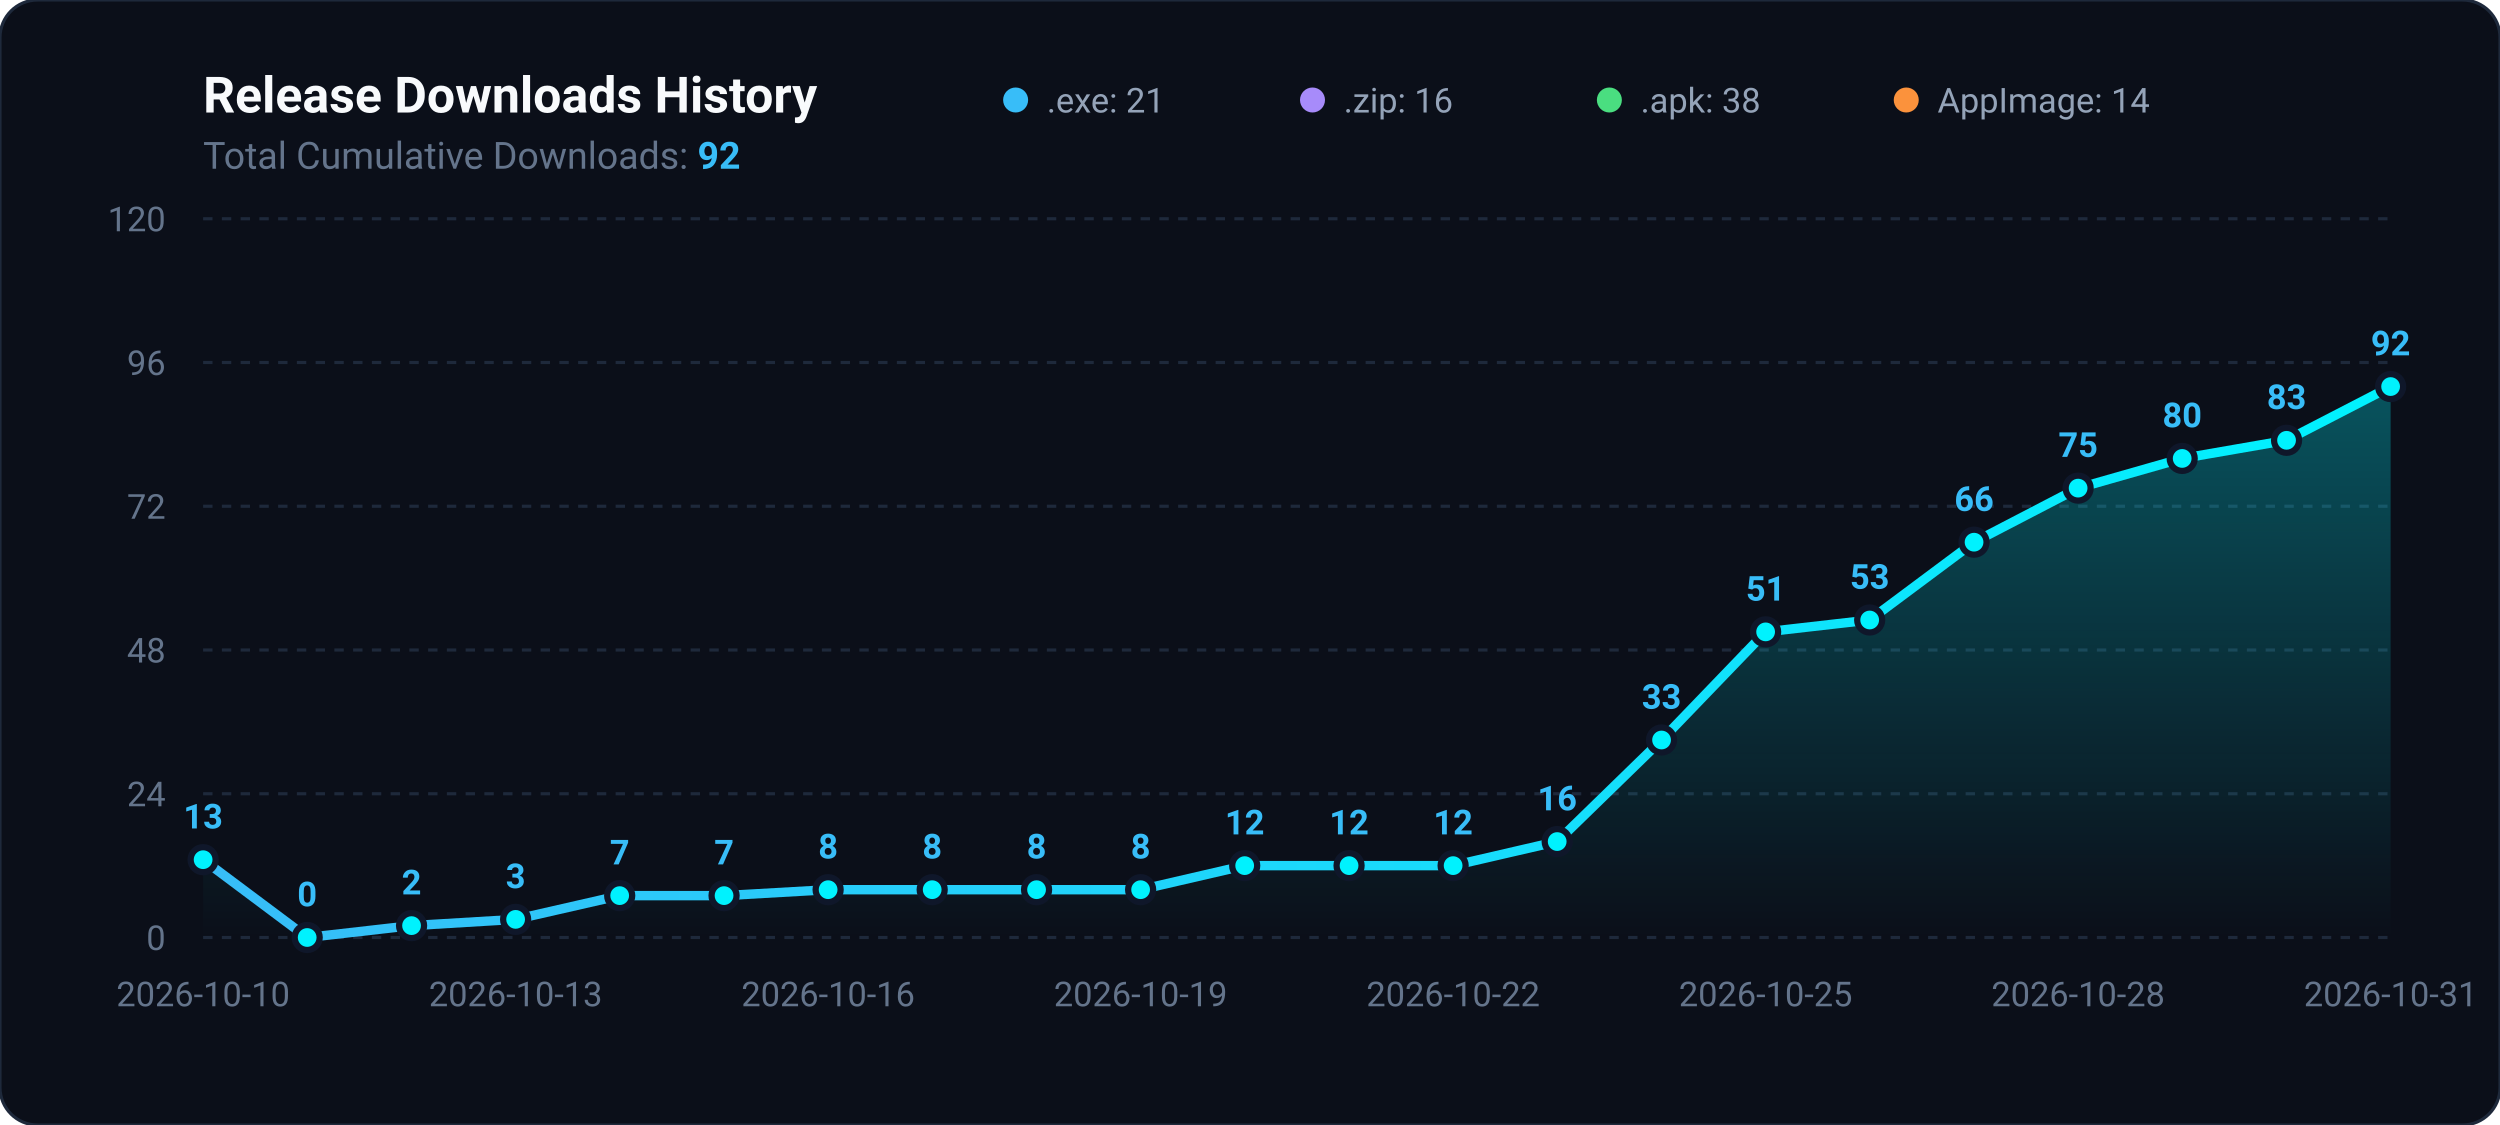
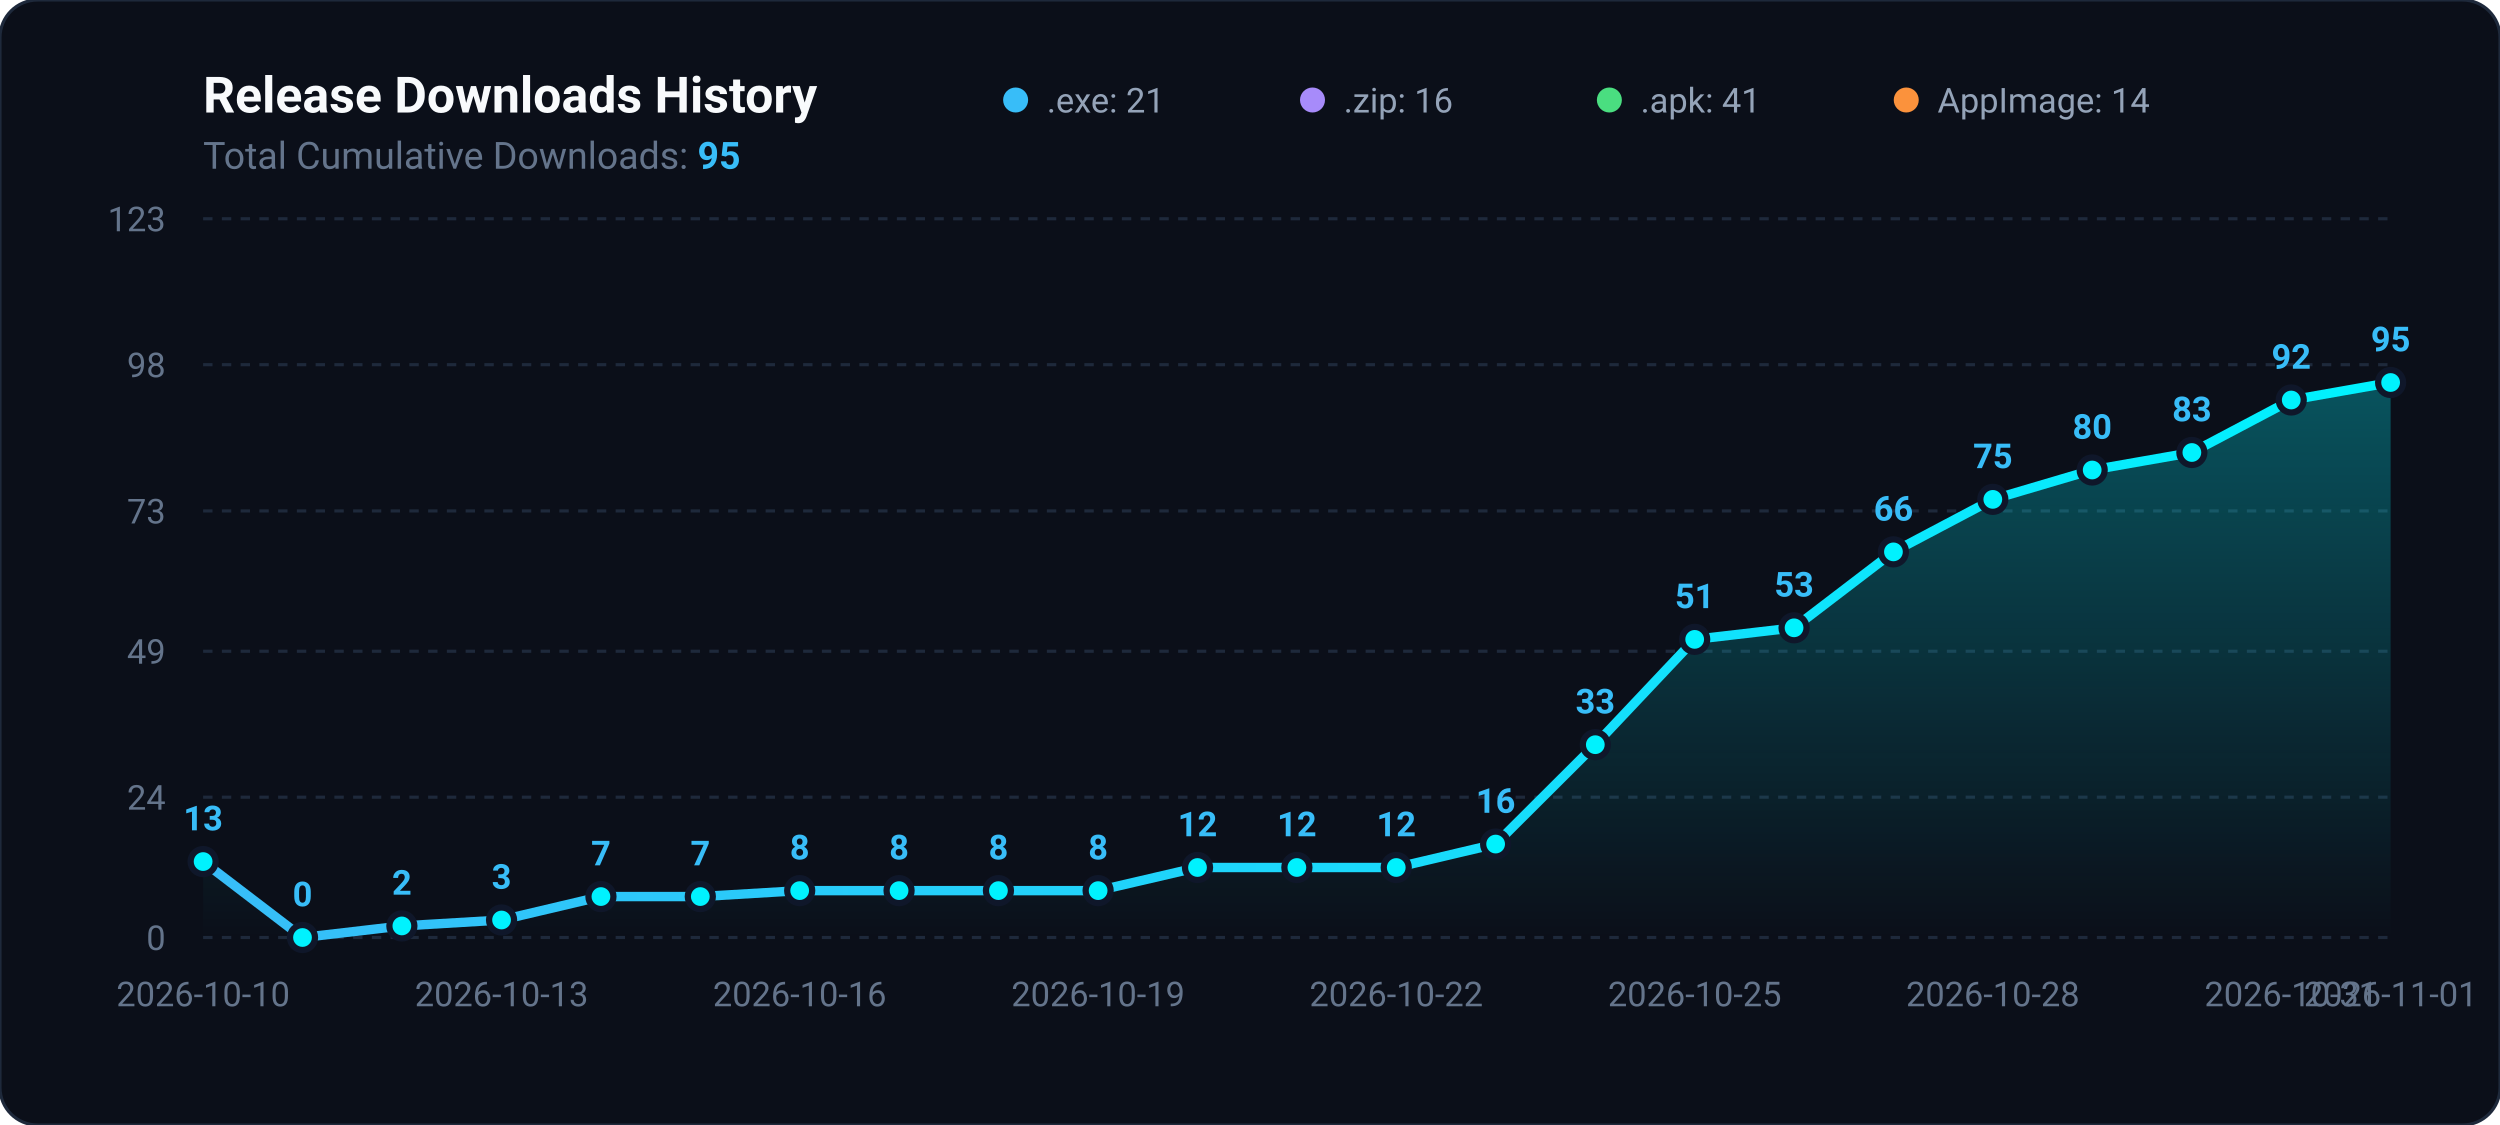
<svg xmlns="http://www.w3.org/2000/svg" viewBox="0 0 800 360" width="100%" height="100%">
  <defs>
    <linearGradient id="areaGradient" x1="0%" y1="0%" x2="0%" y2="100%">
      <stop offset="0%" stop-color="#00f2fe" stop-opacity="0.3" />
      <stop offset="100%" stop-color="#00f2fe" stop-opacity="0.0" />
    </linearGradient>
    <linearGradient id="lineGradient" x1="0%" y1="0%" x2="100%" y2="0%">
      <stop offset="0%" stop-color="#38bdf8" />
      <stop offset="100%" stop-color="#00f2fe" />
    </linearGradient>
  </defs>
  <rect width="800" height="360" rx="12" fill="#0b0f19" stroke="#1e293b" stroke-width="1" />
  <text x="65" y="36" fill="#f8fafc" font-family="-apple-system,BlinkMacSystemFont,Segoe UI,Roboto,sans-serif" font-size="16" font-weight="700">Release Downloads History</text>
-   <text x="65" y="54" fill="#64748b" font-family="-apple-system,BlinkMacSystemFont,Segoe UI,Roboto,sans-serif" font-size="12">Total Cumulative Downloads: <tspan fill="#38bdf8" font-weight="bold">92</tspan>
+   <text x="65" y="54" fill="#64748b" font-family="-apple-system,BlinkMacSystemFont,Segoe UI,Roboto,sans-serif" font-size="12">Total Cumulative Downloads: <tspan fill="#38bdf8" font-weight="bold">95</tspan>
  </text>
  <g transform="translate(325, 24)">
    <circle cx="0" cy="8" r="4" fill="#38bdf8" />
    <text x="10" y="12" fill="#94a3b8" font-family="-apple-system,BlinkMacSystemFont,Segoe UI,Roboto,sans-serif" font-size="11">.exe: 21</text>
    <circle cx="95" cy="8" r="4" fill="#a78bfa" />
    <text x="105" y="12" fill="#94a3b8" font-family="-apple-system,BlinkMacSystemFont,Segoe UI,Roboto,sans-serif" font-size="11">.zip: 16</text>
    <circle cx="190" cy="8" r="4" fill="#4ade80" />
-     <text x="200" y="12" fill="#94a3b8" font-family="-apple-system,BlinkMacSystemFont,Segoe UI,Roboto,sans-serif" font-size="11">.apk: 38</text>
+     <text x="200" y="12" fill="#94a3b8" font-family="-apple-system,BlinkMacSystemFont,Segoe UI,Roboto,sans-serif" font-size="11">.apk: 41</text>
    <circle cx="285" cy="8" r="4" fill="#fb923c" />
    <text x="295" y="12" fill="#94a3b8" font-family="-apple-system,BlinkMacSystemFont,Segoe UI,Roboto,sans-serif" font-size="11">AppImage: 14</text>
  </g>
  <line x1="65" y1="300.0" x2="765" y2="300.0" stroke="#1e293b" stroke-width="1" stroke-dasharray="3,3" />
  <text x="53" y="304.0" fill="#64748b" font-family="-apple-system,BlinkMacSystemFont,Segoe UI,Roboto,sans-serif" font-size="11" text-anchor="end">0</text>
-   <line x1="65" y1="254.0" x2="765" y2="254.0" stroke="#1e293b" stroke-width="1" stroke-dasharray="3,3" />
-   <text x="53" y="258.0" fill="#64748b" font-family="-apple-system,BlinkMacSystemFont,Segoe UI,Roboto,sans-serif" font-size="11" text-anchor="end">24</text>
-   <line x1="65" y1="208.0" x2="765" y2="208.0" stroke="#1e293b" stroke-width="1" stroke-dasharray="3,3" />
-   <text x="53" y="212.0" fill="#64748b" font-family="-apple-system,BlinkMacSystemFont,Segoe UI,Roboto,sans-serif" font-size="11" text-anchor="end">48</text>
-   <line x1="65" y1="162.0" x2="765" y2="162.0" stroke="#1e293b" stroke-width="1" stroke-dasharray="3,3" />
-   <text x="53" y="166.0" fill="#64748b" font-family="-apple-system,BlinkMacSystemFont,Segoe UI,Roboto,sans-serif" font-size="11" text-anchor="end">72</text>
-   <line x1="65" y1="116.0" x2="765" y2="116.0" stroke="#1e293b" stroke-width="1" stroke-dasharray="3,3" />
-   <text x="53" y="120.0" fill="#64748b" font-family="-apple-system,BlinkMacSystemFont,Segoe UI,Roboto,sans-serif" font-size="11" text-anchor="end">96</text>
+   <line x1="65" y1="255.1" x2="765" y2="255.1" stroke="#1e293b" stroke-width="1" stroke-dasharray="3,3" />
+   <text x="53" y="259.1" fill="#64748b" font-family="-apple-system,BlinkMacSystemFont,Segoe UI,Roboto,sans-serif" font-size="11" text-anchor="end">24</text>
+   <line x1="65" y1="208.4" x2="765" y2="208.4" stroke="#1e293b" stroke-width="1" stroke-dasharray="3,3" />
+   <text x="53" y="212.4" fill="#64748b" font-family="-apple-system,BlinkMacSystemFont,Segoe UI,Roboto,sans-serif" font-size="11" text-anchor="end">49</text>
+   <line x1="65" y1="163.5" x2="765" y2="163.5" stroke="#1e293b" stroke-width="1" stroke-dasharray="3,3" />
+   <text x="53" y="167.5" fill="#64748b" font-family="-apple-system,BlinkMacSystemFont,Segoe UI,Roboto,sans-serif" font-size="11" text-anchor="end">73</text>
+   <line x1="65" y1="116.7" x2="765" y2="116.7" stroke="#1e293b" stroke-width="1" stroke-dasharray="3,3" />
+   <text x="53" y="120.7" fill="#64748b" font-family="-apple-system,BlinkMacSystemFont,Segoe UI,Roboto,sans-serif" font-size="11" text-anchor="end">98</text>
  <line x1="65" y1="70.0" x2="765" y2="70.0" stroke="#1e293b" stroke-width="1" stroke-dasharray="3,3" />
-   <text x="53" y="74.0" fill="#64748b" font-family="-apple-system,BlinkMacSystemFont,Segoe UI,Roboto,sans-serif" font-size="11" text-anchor="end">120</text>
-   <path d="M 65.0 300 L 65.0 275.1 L 98.3 300.0 L 131.7 296.2 L 165.0 294.2 L 198.3 286.6 L 231.7 286.6 L 265.0 284.7 L 298.3 284.7 L 331.7 284.7 L 365.0 284.7 L 398.3 277.0 L 431.7 277.0 L 465.0 277.0 L 498.3 269.3 L 531.7 236.8 L 565.0 202.2 L 598.3 198.4 L 631.7 173.5 L 665.0 156.2 L 698.3 146.7 L 731.7 140.9 L 765.0 123.7 L 765.0 300 Z" fill="url(#areaGradient)" />
-   <path d="M 65.0 275.1 L 98.3 300.0 L 131.7 296.2 L 165.0 294.2 L 198.3 286.6 L 231.7 286.6 L 265.0 284.7 L 298.3 284.7 L 331.7 284.7 L 365.0 284.7 L 398.3 277.0 L 431.7 277.0 L 465.0 277.0 L 498.3 269.3 L 531.7 236.8 L 565.0 202.2 L 598.3 198.4 L 631.7 173.5 L 665.0 156.2 L 698.3 146.7 L 731.7 140.9 L 765.0 123.7" fill="none" stroke="url(#lineGradient)" stroke-width="3" stroke-linecap="round" stroke-linejoin="round" />
-   <circle cx="65.0" cy="275.1" r="4" fill="#00f2fe" stroke="#0f172a" stroke-width="2" />
-   <text x="65.0" y="265.1" fill="#38bdf8" font-family="-apple-system,BlinkMacSystemFont,Segoe UI,Roboto,sans-serif" font-size="11" font-weight="600" text-anchor="middle">13</text>
-   <circle cx="98.3" cy="300.0" r="4" fill="#00f2fe" stroke="#0f172a" stroke-width="2" />
-   <text x="98.3" y="290.0" fill="#38bdf8" font-family="-apple-system,BlinkMacSystemFont,Segoe UI,Roboto,sans-serif" font-size="11" font-weight="600" text-anchor="middle">0</text>
-   <circle cx="131.7" cy="296.2" r="4" fill="#00f2fe" stroke="#0f172a" stroke-width="2" />
-   <text x="131.7" y="286.2" fill="#38bdf8" font-family="-apple-system,BlinkMacSystemFont,Segoe UI,Roboto,sans-serif" font-size="11" font-weight="600" text-anchor="middle">2</text>
-   <circle cx="165.0" cy="294.2" r="4" fill="#00f2fe" stroke="#0f172a" stroke-width="2" />
-   <text x="165.0" y="284.2" fill="#38bdf8" font-family="-apple-system,BlinkMacSystemFont,Segoe UI,Roboto,sans-serif" font-size="11" font-weight="600" text-anchor="middle">3</text>
-   <circle cx="198.3" cy="286.6" r="4" fill="#00f2fe" stroke="#0f172a" stroke-width="2" />
-   <text x="198.3" y="276.6" fill="#38bdf8" font-family="-apple-system,BlinkMacSystemFont,Segoe UI,Roboto,sans-serif" font-size="11" font-weight="600" text-anchor="middle">7</text>
-   <circle cx="231.7" cy="286.6" r="4" fill="#00f2fe" stroke="#0f172a" stroke-width="2" />
-   <text x="231.7" y="276.6" fill="#38bdf8" font-family="-apple-system,BlinkMacSystemFont,Segoe UI,Roboto,sans-serif" font-size="11" font-weight="600" text-anchor="middle">7</text>
-   <circle cx="265.0" cy="284.7" r="4" fill="#00f2fe" stroke="#0f172a" stroke-width="2" />
-   <text x="265.0" y="274.7" fill="#38bdf8" font-family="-apple-system,BlinkMacSystemFont,Segoe UI,Roboto,sans-serif" font-size="11" font-weight="600" text-anchor="middle">8</text>
-   <circle cx="298.3" cy="284.7" r="4" fill="#00f2fe" stroke="#0f172a" stroke-width="2" />
-   <text x="298.3" y="274.7" fill="#38bdf8" font-family="-apple-system,BlinkMacSystemFont,Segoe UI,Roboto,sans-serif" font-size="11" font-weight="600" text-anchor="middle">8</text>
-   <circle cx="331.7" cy="284.7" r="4" fill="#00f2fe" stroke="#0f172a" stroke-width="2" />
-   <text x="331.7" y="274.7" fill="#38bdf8" font-family="-apple-system,BlinkMacSystemFont,Segoe UI,Roboto,sans-serif" font-size="11" font-weight="600" text-anchor="middle">8</text>
-   <circle cx="365.0" cy="284.7" r="4" fill="#00f2fe" stroke="#0f172a" stroke-width="2" />
-   <text x="365.0" y="274.7" fill="#38bdf8" font-family="-apple-system,BlinkMacSystemFont,Segoe UI,Roboto,sans-serif" font-size="11" font-weight="600" text-anchor="middle">8</text>
-   <circle cx="398.3" cy="277.0" r="4" fill="#00f2fe" stroke="#0f172a" stroke-width="2" />
-   <text x="398.3" y="267.0" fill="#38bdf8" font-family="-apple-system,BlinkMacSystemFont,Segoe UI,Roboto,sans-serif" font-size="11" font-weight="600" text-anchor="middle">12</text>
-   <circle cx="431.7" cy="277.0" r="4" fill="#00f2fe" stroke="#0f172a" stroke-width="2" />
-   <text x="431.7" y="267.0" fill="#38bdf8" font-family="-apple-system,BlinkMacSystemFont,Segoe UI,Roboto,sans-serif" font-size="11" font-weight="600" text-anchor="middle">12</text>
-   <circle cx="465.0" cy="277.0" r="4" fill="#00f2fe" stroke="#0f172a" stroke-width="2" />
-   <text x="465.0" y="267.0" fill="#38bdf8" font-family="-apple-system,BlinkMacSystemFont,Segoe UI,Roboto,sans-serif" font-size="11" font-weight="600" text-anchor="middle">12</text>
-   <circle cx="498.3" cy="269.3" r="4" fill="#00f2fe" stroke="#0f172a" stroke-width="2" />
-   <text x="498.3" y="259.3" fill="#38bdf8" font-family="-apple-system,BlinkMacSystemFont,Segoe UI,Roboto,sans-serif" font-size="11" font-weight="600" text-anchor="middle">16</text>
-   <circle cx="531.7" cy="236.8" r="4" fill="#00f2fe" stroke="#0f172a" stroke-width="2" />
-   <text x="531.7" y="226.8" fill="#38bdf8" font-family="-apple-system,BlinkMacSystemFont,Segoe UI,Roboto,sans-serif" font-size="11" font-weight="600" text-anchor="middle">33</text>
-   <circle cx="565.0" cy="202.2" r="4" fill="#00f2fe" stroke="#0f172a" stroke-width="2" />
-   <text x="565.0" y="192.2" fill="#38bdf8" font-family="-apple-system,BlinkMacSystemFont,Segoe UI,Roboto,sans-serif" font-size="11" font-weight="600" text-anchor="middle">51</text>
-   <circle cx="598.3" cy="198.4" r="4" fill="#00f2fe" stroke="#0f172a" stroke-width="2" />
-   <text x="598.3" y="188.4" fill="#38bdf8" font-family="-apple-system,BlinkMacSystemFont,Segoe UI,Roboto,sans-serif" font-size="11" font-weight="600" text-anchor="middle">53</text>
-   <circle cx="631.7" cy="173.5" r="4" fill="#00f2fe" stroke="#0f172a" stroke-width="2" />
-   <text x="631.7" y="163.5" fill="#38bdf8" font-family="-apple-system,BlinkMacSystemFont,Segoe UI,Roboto,sans-serif" font-size="11" font-weight="600" text-anchor="middle">66</text>
-   <circle cx="665.0" cy="156.2" r="4" fill="#00f2fe" stroke="#0f172a" stroke-width="2" />
-   <text x="665.0" y="146.2" fill="#38bdf8" font-family="-apple-system,BlinkMacSystemFont,Segoe UI,Roboto,sans-serif" font-size="11" font-weight="600" text-anchor="middle">75</text>
-   <circle cx="698.3" cy="146.7" r="4" fill="#00f2fe" stroke="#0f172a" stroke-width="2" />
-   <text x="698.3" y="136.7" fill="#38bdf8" font-family="-apple-system,BlinkMacSystemFont,Segoe UI,Roboto,sans-serif" font-size="11" font-weight="600" text-anchor="middle">80</text>
-   <circle cx="731.7" cy="140.9" r="4" fill="#00f2fe" stroke="#0f172a" stroke-width="2" />
-   <text x="731.7" y="130.9" fill="#38bdf8" font-family="-apple-system,BlinkMacSystemFont,Segoe UI,Roboto,sans-serif" font-size="11" font-weight="600" text-anchor="middle">83</text>
-   <circle cx="765.0" cy="123.7" r="4" fill="#00f2fe" stroke="#0f172a" stroke-width="2" />
-   <text x="765.0" y="113.7" fill="#38bdf8" font-family="-apple-system,BlinkMacSystemFont,Segoe UI,Roboto,sans-serif" font-size="11" font-weight="600" text-anchor="middle">92</text>
+   <text x="53" y="74.0" fill="#64748b" font-family="-apple-system,BlinkMacSystemFont,Segoe UI,Roboto,sans-serif" font-size="11" text-anchor="end">123</text>
+   <path d="M 65.0 300 L 65.0 275.7 L 96.8 300.0 L 128.6 296.3 L 160.5 294.4 L 192.3 286.9 L 224.1 286.9 L 255.9 285.0 L 287.7 285.0 L 319.5 285.0 L 351.4 285.0 L 383.2 277.6 L 415.0 277.6 L 446.8 277.6 L 478.6 270.1 L 510.5 238.3 L 542.3 204.6 L 574.1 200.9 L 605.9 176.6 L 637.7 159.8 L 669.5 150.4 L 701.4 144.8 L 733.2 128.0 L 765.0 122.4 L 765.0 300 Z" fill="url(#areaGradient)" />
+   <path d="M 65.0 275.7 L 96.8 300.0 L 128.6 296.3 L 160.5 294.4 L 192.3 286.9 L 224.1 286.9 L 255.9 285.0 L 287.7 285.0 L 319.5 285.0 L 351.4 285.0 L 383.2 277.6 L 415.0 277.6 L 446.8 277.6 L 478.6 270.1 L 510.5 238.3 L 542.3 204.6 L 574.1 200.9 L 605.9 176.6 L 637.7 159.8 L 669.5 150.4 L 701.4 144.8 L 733.2 128.0 L 765.0 122.4" fill="none" stroke="url(#lineGradient)" stroke-width="3" stroke-linecap="round" stroke-linejoin="round" />
+   <circle cx="65.0" cy="275.7" r="4" fill="#00f2fe" stroke="#0f172a" stroke-width="2" />
+   <text x="65.0" y="265.7" fill="#38bdf8" font-family="-apple-system,BlinkMacSystemFont,Segoe UI,Roboto,sans-serif" font-size="11" font-weight="600" text-anchor="middle">13</text>
+   <circle cx="96.8" cy="300.0" r="4" fill="#00f2fe" stroke="#0f172a" stroke-width="2" />
+   <text x="96.8" y="290.0" fill="#38bdf8" font-family="-apple-system,BlinkMacSystemFont,Segoe UI,Roboto,sans-serif" font-size="11" font-weight="600" text-anchor="middle">0</text>
+   <circle cx="128.6" cy="296.3" r="4" fill="#00f2fe" stroke="#0f172a" stroke-width="2" />
+   <text x="128.6" y="286.3" fill="#38bdf8" font-family="-apple-system,BlinkMacSystemFont,Segoe UI,Roboto,sans-serif" font-size="11" font-weight="600" text-anchor="middle">2</text>
+   <circle cx="160.5" cy="294.4" r="4" fill="#00f2fe" stroke="#0f172a" stroke-width="2" />
+   <text x="160.5" y="284.4" fill="#38bdf8" font-family="-apple-system,BlinkMacSystemFont,Segoe UI,Roboto,sans-serif" font-size="11" font-weight="600" text-anchor="middle">3</text>
+   <circle cx="192.3" cy="286.9" r="4" fill="#00f2fe" stroke="#0f172a" stroke-width="2" />
+   <text x="192.3" y="276.9" fill="#38bdf8" font-family="-apple-system,BlinkMacSystemFont,Segoe UI,Roboto,sans-serif" font-size="11" font-weight="600" text-anchor="middle">7</text>
+   <circle cx="224.1" cy="286.9" r="4" fill="#00f2fe" stroke="#0f172a" stroke-width="2" />
+   <text x="224.1" y="276.9" fill="#38bdf8" font-family="-apple-system,BlinkMacSystemFont,Segoe UI,Roboto,sans-serif" font-size="11" font-weight="600" text-anchor="middle">7</text>
+   <circle cx="255.9" cy="285.0" r="4" fill="#00f2fe" stroke="#0f172a" stroke-width="2" />
+   <text x="255.9" y="275.0" fill="#38bdf8" font-family="-apple-system,BlinkMacSystemFont,Segoe UI,Roboto,sans-serif" font-size="11" font-weight="600" text-anchor="middle">8</text>
+   <circle cx="287.7" cy="285.0" r="4" fill="#00f2fe" stroke="#0f172a" stroke-width="2" />
+   <text x="287.7" y="275.0" fill="#38bdf8" font-family="-apple-system,BlinkMacSystemFont,Segoe UI,Roboto,sans-serif" font-size="11" font-weight="600" text-anchor="middle">8</text>
+   <circle cx="319.5" cy="285.0" r="4" fill="#00f2fe" stroke="#0f172a" stroke-width="2" />
+   <text x="319.5" y="275.0" fill="#38bdf8" font-family="-apple-system,BlinkMacSystemFont,Segoe UI,Roboto,sans-serif" font-size="11" font-weight="600" text-anchor="middle">8</text>
+   <circle cx="351.4" cy="285.0" r="4" fill="#00f2fe" stroke="#0f172a" stroke-width="2" />
+   <text x="351.4" y="275.0" fill="#38bdf8" font-family="-apple-system,BlinkMacSystemFont,Segoe UI,Roboto,sans-serif" font-size="11" font-weight="600" text-anchor="middle">8</text>
+   <circle cx="383.2" cy="277.6" r="4" fill="#00f2fe" stroke="#0f172a" stroke-width="2" />
+   <text x="383.2" y="267.6" fill="#38bdf8" font-family="-apple-system,BlinkMacSystemFont,Segoe UI,Roboto,sans-serif" font-size="11" font-weight="600" text-anchor="middle">12</text>
+   <circle cx="415.0" cy="277.6" r="4" fill="#00f2fe" stroke="#0f172a" stroke-width="2" />
+   <text x="415.0" y="267.6" fill="#38bdf8" font-family="-apple-system,BlinkMacSystemFont,Segoe UI,Roboto,sans-serif" font-size="11" font-weight="600" text-anchor="middle">12</text>
+   <circle cx="446.8" cy="277.6" r="4" fill="#00f2fe" stroke="#0f172a" stroke-width="2" />
+   <text x="446.8" y="267.6" fill="#38bdf8" font-family="-apple-system,BlinkMacSystemFont,Segoe UI,Roboto,sans-serif" font-size="11" font-weight="600" text-anchor="middle">12</text>
+   <circle cx="478.6" cy="270.1" r="4" fill="#00f2fe" stroke="#0f172a" stroke-width="2" />
+   <text x="478.6" y="260.1" fill="#38bdf8" font-family="-apple-system,BlinkMacSystemFont,Segoe UI,Roboto,sans-serif" font-size="11" font-weight="600" text-anchor="middle">16</text>
+   <circle cx="510.5" cy="238.3" r="4" fill="#00f2fe" stroke="#0f172a" stroke-width="2" />
+   <text x="510.5" y="228.3" fill="#38bdf8" font-family="-apple-system,BlinkMacSystemFont,Segoe UI,Roboto,sans-serif" font-size="11" font-weight="600" text-anchor="middle">33</text>
+   <circle cx="542.3" cy="204.6" r="4" fill="#00f2fe" stroke="#0f172a" stroke-width="2" />
+   <text x="542.3" y="194.6" fill="#38bdf8" font-family="-apple-system,BlinkMacSystemFont,Segoe UI,Roboto,sans-serif" font-size="11" font-weight="600" text-anchor="middle">51</text>
+   <circle cx="574.1" cy="200.9" r="4" fill="#00f2fe" stroke="#0f172a" stroke-width="2" />
+   <text x="574.1" y="190.9" fill="#38bdf8" font-family="-apple-system,BlinkMacSystemFont,Segoe UI,Roboto,sans-serif" font-size="11" font-weight="600" text-anchor="middle">53</text>
+   <circle cx="605.9" cy="176.6" r="4" fill="#00f2fe" stroke="#0f172a" stroke-width="2" />
+   <text x="605.9" y="166.6" fill="#38bdf8" font-family="-apple-system,BlinkMacSystemFont,Segoe UI,Roboto,sans-serif" font-size="11" font-weight="600" text-anchor="middle">66</text>
+   <circle cx="637.7" cy="159.8" r="4" fill="#00f2fe" stroke="#0f172a" stroke-width="2" />
+   <text x="637.7" y="149.8" fill="#38bdf8" font-family="-apple-system,BlinkMacSystemFont,Segoe UI,Roboto,sans-serif" font-size="11" font-weight="600" text-anchor="middle">75</text>
+   <circle cx="669.5" cy="150.4" r="4" fill="#00f2fe" stroke="#0f172a" stroke-width="2" />
+   <text x="669.5" y="140.4" fill="#38bdf8" font-family="-apple-system,BlinkMacSystemFont,Segoe UI,Roboto,sans-serif" font-size="11" font-weight="600" text-anchor="middle">80</text>
+   <circle cx="701.4" cy="144.8" r="4" fill="#00f2fe" stroke="#0f172a" stroke-width="2" />
+   <text x="701.4" y="134.8" fill="#38bdf8" font-family="-apple-system,BlinkMacSystemFont,Segoe UI,Roboto,sans-serif" font-size="11" font-weight="600" text-anchor="middle">83</text>
+   <circle cx="733.2" cy="128.0" r="4" fill="#00f2fe" stroke="#0f172a" stroke-width="2" />
+   <text x="733.2" y="118.0" fill="#38bdf8" font-family="-apple-system,BlinkMacSystemFont,Segoe UI,Roboto,sans-serif" font-size="11" font-weight="600" text-anchor="middle">92</text>
+   <circle cx="765.0" cy="122.4" r="4" fill="#00f2fe" stroke="#0f172a" stroke-width="2" />
+   <text x="765.0" y="112.4" fill="#38bdf8" font-family="-apple-system,BlinkMacSystemFont,Segoe UI,Roboto,sans-serif" font-size="11" font-weight="600" text-anchor="middle">95</text>
  <text x="65.0" y="322" fill="#64748b" font-family="-apple-system,BlinkMacSystemFont,Segoe UI,Roboto,sans-serif" font-size="11" text-anchor="middle">2026-10-10</text>
-   <text x="165.0" y="322" fill="#64748b" font-family="-apple-system,BlinkMacSystemFont,Segoe UI,Roboto,sans-serif" font-size="11" text-anchor="middle">2026-10-13</text>
-   <text x="265.0" y="322" fill="#64748b" font-family="-apple-system,BlinkMacSystemFont,Segoe UI,Roboto,sans-serif" font-size="11" text-anchor="middle">2026-10-16</text>
-   <text x="365.0" y="322" fill="#64748b" font-family="-apple-system,BlinkMacSystemFont,Segoe UI,Roboto,sans-serif" font-size="11" text-anchor="middle">2026-10-19</text>
-   <text x="465.0" y="322" fill="#64748b" font-family="-apple-system,BlinkMacSystemFont,Segoe UI,Roboto,sans-serif" font-size="11" text-anchor="middle">2026-10-22</text>
-   <text x="565.0" y="322" fill="#64748b" font-family="-apple-system,BlinkMacSystemFont,Segoe UI,Roboto,sans-serif" font-size="11" text-anchor="middle">2026-10-25</text>
-   <text x="665.0" y="322" fill="#64748b" font-family="-apple-system,BlinkMacSystemFont,Segoe UI,Roboto,sans-serif" font-size="11" text-anchor="middle">2026-10-28</text>
-   <text x="765.0" y="322" fill="#64748b" font-family="-apple-system,BlinkMacSystemFont,Segoe UI,Roboto,sans-serif" font-size="11" text-anchor="middle">2026-10-31</text>
+   <text x="160.5" y="322" fill="#64748b" font-family="-apple-system,BlinkMacSystemFont,Segoe UI,Roboto,sans-serif" font-size="11" text-anchor="middle">2026-10-13</text>
+   <text x="255.9" y="322" fill="#64748b" font-family="-apple-system,BlinkMacSystemFont,Segoe UI,Roboto,sans-serif" font-size="11" text-anchor="middle">2026-10-16</text>
+   <text x="351.4" y="322" fill="#64748b" font-family="-apple-system,BlinkMacSystemFont,Segoe UI,Roboto,sans-serif" font-size="11" text-anchor="middle">2026-10-19</text>
+   <text x="446.8" y="322" fill="#64748b" font-family="-apple-system,BlinkMacSystemFont,Segoe UI,Roboto,sans-serif" font-size="11" text-anchor="middle">2026-10-22</text>
+   <text x="542.3" y="322" fill="#64748b" font-family="-apple-system,BlinkMacSystemFont,Segoe UI,Roboto,sans-serif" font-size="11" text-anchor="middle">2026-10-25</text>
+   <text x="637.7" y="322" fill="#64748b" font-family="-apple-system,BlinkMacSystemFont,Segoe UI,Roboto,sans-serif" font-size="11" text-anchor="middle">2026-10-28</text>
+   <text x="733.2" y="322" fill="#64748b" font-family="-apple-system,BlinkMacSystemFont,Segoe UI,Roboto,sans-serif" font-size="11" text-anchor="middle">2026-10-31</text>
+   <text x="765.0" y="322" fill="#64748b" font-family="-apple-system,BlinkMacSystemFont,Segoe UI,Roboto,sans-serif" font-size="11" text-anchor="middle">2026-11-01</text>
</svg>
